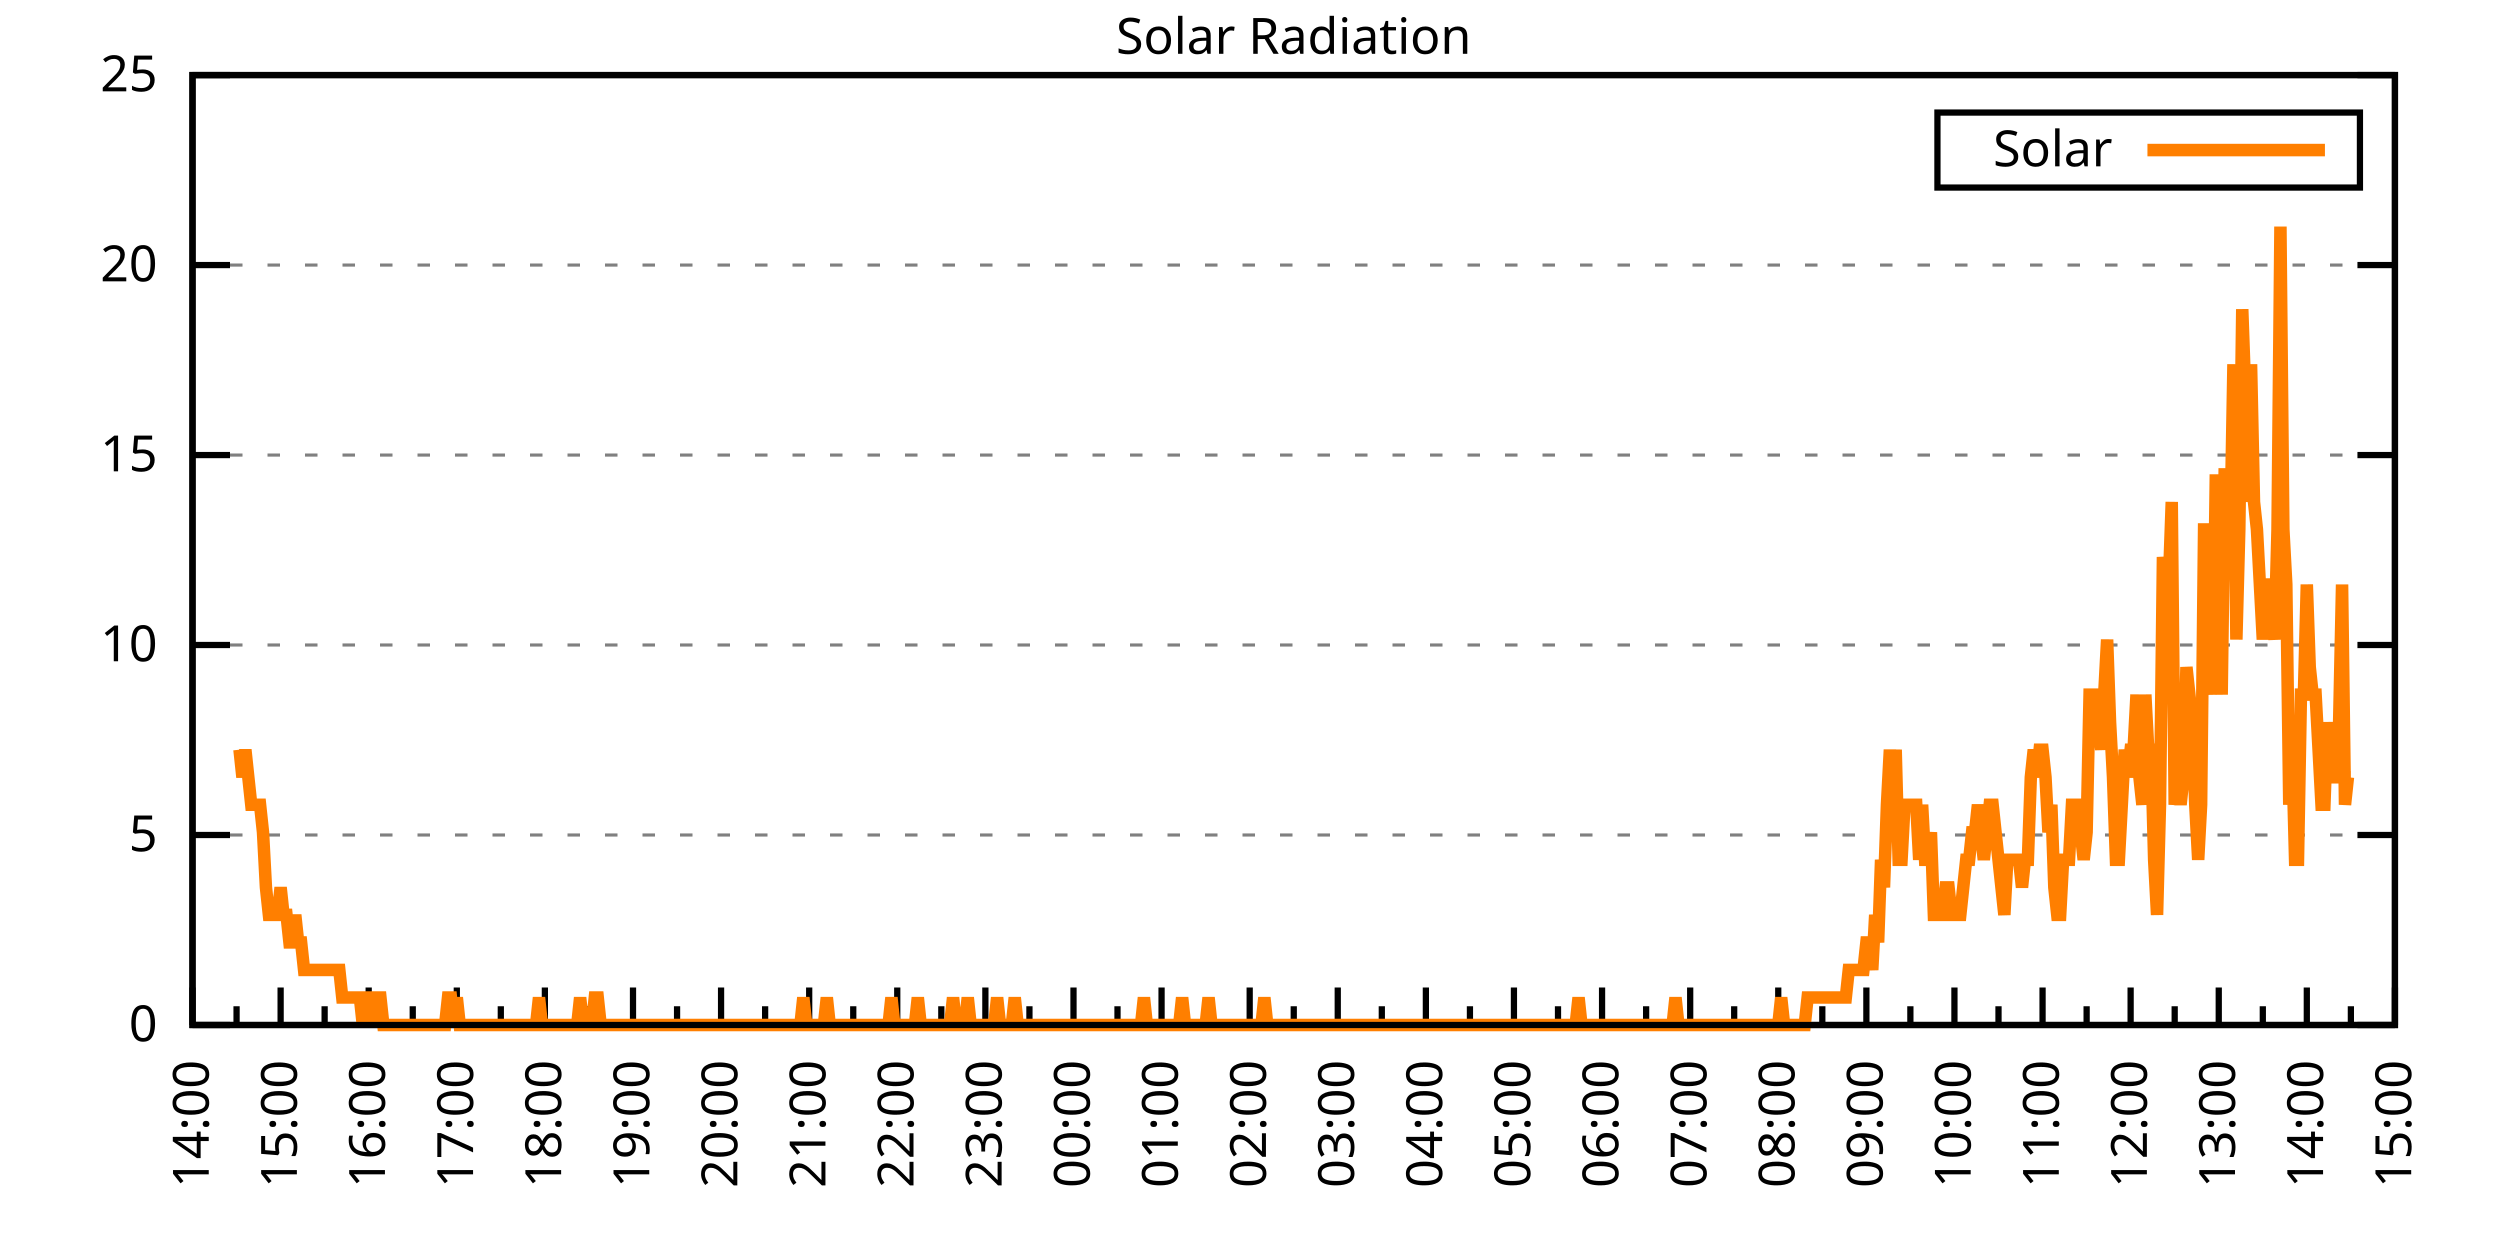
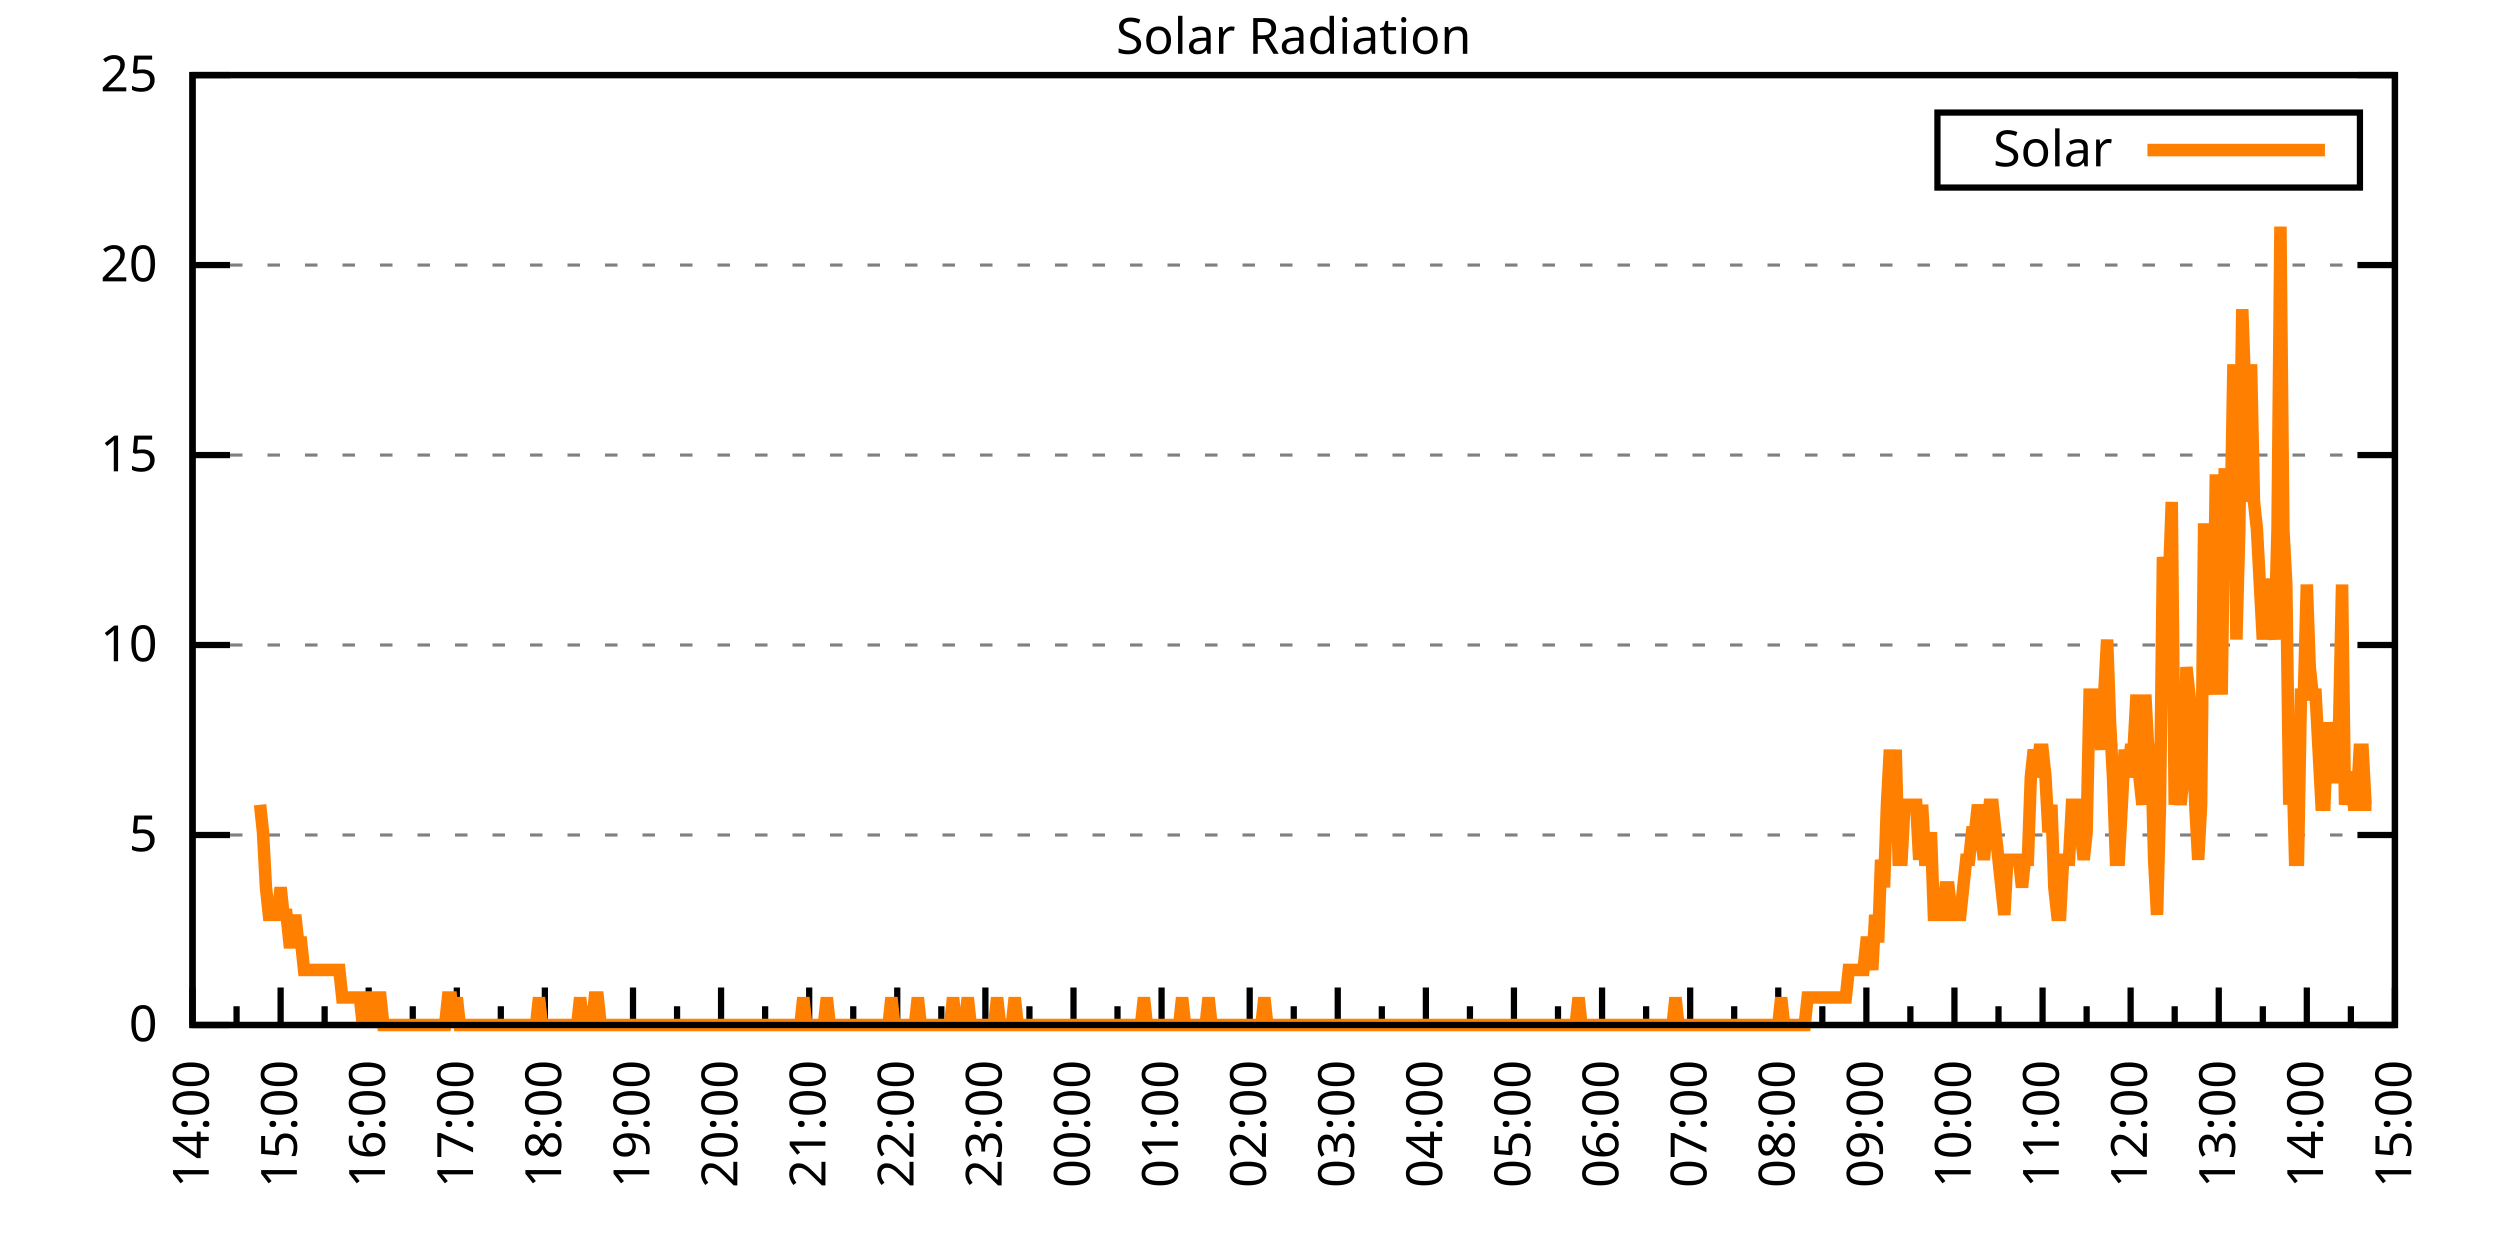
<svg xmlns="http://www.w3.org/2000/svg" xmlns:xlink="http://www.w3.org/1999/xlink" width="400" height="200" viewBox="0 0 400 200">
  <g id="gnuplot_canvas">
    <rect x="0" y="0" width="400" height="200" fill="none" />
    <defs>
      <circle id="gpDot" r="0.5" stroke-width="0.5" stroke="currentColor" />
      <path id="gpPt0" stroke-width="0.333" stroke="currentColor" d="M-1,0 h2 M0,-1 v2" />
      <path id="gpPt1" stroke-width="0.333" stroke="currentColor" d="M-1,-1 L1,1 M1,-1 L-1,1" />
      <path id="gpPt2" stroke-width="0.333" stroke="currentColor" d="M-1,0 L1,0 M0,-1 L0,1 M-1,-1 L1,1 M-1,1 L1,-1" />
      <rect id="gpPt3" stroke-width="0.333" stroke="currentColor" x="-1" y="-1" width="2" height="2" />
      <rect id="gpPt4" stroke-width="0.333" stroke="currentColor" fill="currentColor" x="-1" y="-1" width="2" height="2" />
      <circle id="gpPt5" stroke-width="0.333" stroke="currentColor" cx="0" cy="0" r="1" />
      <use xlink:href="#gpPt5" id="gpPt6" fill="currentColor" stroke="none" />
      <path id="gpPt7" stroke-width="0.333" stroke="currentColor" d="M0,-1.33 L-1.33,0.67 L1.33,0.67 z" />
      <use xlink:href="#gpPt7" id="gpPt8" fill="currentColor" stroke="none" />
      <use xlink:href="#gpPt7" id="gpPt9" stroke="currentColor" transform="rotate(180)" />
      <use xlink:href="#gpPt9" id="gpPt10" fill="currentColor" stroke="none" />
      <use xlink:href="#gpPt3" id="gpPt11" stroke="currentColor" transform="rotate(45)" />
      <use xlink:href="#gpPt11" id="gpPt12" fill="currentColor" stroke="none" />
      <path id="gpPt13" stroke-width="0.333" stroke="currentColor" d="M0,1.330 L1.265,0.411 L0.782,-1.067 L-0.782,-1.076 L-1.265,0.411 z" />
      <use xlink:href="#gpPt13" id="gpPt14" fill="currentColor" stroke="none" />
      <filter id="textbox" filterUnits="objectBoundingBox" x="0" y="0" height="1" width="1">
        <feFlood flood-color="white" flood-opacity="1" result="bgnd" />
        <feComposite in="SourceGraphic" in2="bgnd" operator="atop" />
      </filter>
      <filter id="greybox" filterUnits="objectBoundingBox" x="0" y="0" height="1" width="1">
        <feFlood flood-color="lightgrey" flood-opacity="1" result="grey" />
        <feComposite in="SourceGraphic" in2="grey" operator="atop" />
      </filter>
    </defs>
    <g fill="none" color="white" stroke="currentColor" stroke-width="1.00" stroke-linecap="butt" stroke-linejoin="miter">
</g>
    <g fill="none" color="black" stroke="currentColor" stroke-width="1.00" stroke-linecap="butt" stroke-linejoin="miter">
      <g stroke="none" shape-rendering="crispEdges">
        <polygon fill="rgb(255, 255, 255)" points="30.80,164.00 383.18,164.00 383.18,12.02 30.80,12.02 " />
      </g>
    </g>
    <g fill="none" color="black" stroke="currentColor" stroke-width="1.00" stroke-linecap="butt" stroke-linejoin="miter">
</g>
    <g fill="none" color="black" stroke="black" stroke-width="0.50" stroke-linecap="butt" stroke-linejoin="miter">
</g>
    <g fill="none" color="gray" stroke="currentColor" stroke-width="0.50" stroke-linecap="butt" stroke-linejoin="miter">
      <path stroke="gray" stroke-dasharray="2,4" class="gridline" d="M30.80,164.00 L383.19,164.00  " />
    </g>
    <g fill="none" color="gray" stroke="gray" stroke-width="1.00" stroke-linecap="butt" stroke-linejoin="miter">
</g>
    <g fill="none" color="black" stroke="currentColor" stroke-width="1.00" stroke-linecap="butt" stroke-linejoin="miter">
      <path stroke="black" d="M30.80,164.00 L36.80,164.00 M383.19,164.00 L377.19,164.00  " />
      <g transform="translate(25.20,166.60)" stroke="none" fill="black" font-family="Sans" font-size="8.00" text-anchor="end">
        <text>
          <tspan font-family="Sans"> 0</tspan>
        </text>
      </g>
    </g>
    <g fill="none" color="black" stroke="currentColor" stroke-width="1.00" stroke-linecap="butt" stroke-linejoin="miter">
</g>
    <g fill="none" color="black" stroke="black" stroke-width="0.50" stroke-linecap="butt" stroke-linejoin="miter">
</g>
    <g fill="none" color="gray" stroke="currentColor" stroke-width="0.50" stroke-linecap="butt" stroke-linejoin="miter">
      <path stroke="gray" stroke-dasharray="2,4" class="gridline" d="M30.80,133.60 L383.19,133.60  " />
    </g>
    <g fill="none" color="gray" stroke="gray" stroke-width="1.00" stroke-linecap="butt" stroke-linejoin="miter">
</g>
    <g fill="none" color="black" stroke="currentColor" stroke-width="1.00" stroke-linecap="butt" stroke-linejoin="miter">
      <path stroke="black" d="M30.80,133.60 L36.80,133.60 M383.19,133.60 L377.19,133.60  " />
      <g transform="translate(25.20,136.20)" stroke="none" fill="black" font-family="Sans" font-size="8.00" text-anchor="end">
        <text>
          <tspan font-family="Sans"> 5</tspan>
        </text>
      </g>
    </g>
    <g fill="none" color="black" stroke="currentColor" stroke-width="1.00" stroke-linecap="butt" stroke-linejoin="miter">
</g>
    <g fill="none" color="black" stroke="black" stroke-width="0.50" stroke-linecap="butt" stroke-linejoin="miter">
</g>
    <g fill="none" color="gray" stroke="currentColor" stroke-width="0.50" stroke-linecap="butt" stroke-linejoin="miter">
      <path stroke="gray" stroke-dasharray="2,4" class="gridline" d="M30.80,103.20 L383.19,103.20  " />
    </g>
    <g fill="none" color="gray" stroke="gray" stroke-width="1.00" stroke-linecap="butt" stroke-linejoin="miter">
</g>
    <g fill="none" color="black" stroke="currentColor" stroke-width="1.00" stroke-linecap="butt" stroke-linejoin="miter">
      <path stroke="black" d="M30.80,103.20 L36.80,103.20 M383.19,103.20 L377.19,103.20  " />
      <g transform="translate(25.20,105.80)" stroke="none" fill="black" font-family="Sans" font-size="8.00" text-anchor="end">
        <text>
          <tspan font-family="Sans"> 10</tspan>
        </text>
      </g>
    </g>
    <g fill="none" color="black" stroke="currentColor" stroke-width="1.00" stroke-linecap="butt" stroke-linejoin="miter">
</g>
    <g fill="none" color="black" stroke="black" stroke-width="0.50" stroke-linecap="butt" stroke-linejoin="miter">
</g>
    <g fill="none" color="gray" stroke="currentColor" stroke-width="0.50" stroke-linecap="butt" stroke-linejoin="miter">
      <path stroke="gray" stroke-dasharray="2,4" class="gridline" d="M30.80,72.81 L383.19,72.81  " />
    </g>
    <g fill="none" color="gray" stroke="gray" stroke-width="1.00" stroke-linecap="butt" stroke-linejoin="miter">
</g>
    <g fill="none" color="black" stroke="currentColor" stroke-width="1.00" stroke-linecap="butt" stroke-linejoin="miter">
      <path stroke="black" d="M30.80,72.81 L36.80,72.81 M383.19,72.81 L377.19,72.81  " />
      <g transform="translate(25.20,75.41)" stroke="none" fill="black" font-family="Sans" font-size="8.00" text-anchor="end">
        <text>
          <tspan font-family="Sans"> 15</tspan>
        </text>
      </g>
    </g>
    <g fill="none" color="black" stroke="currentColor" stroke-width="1.00" stroke-linecap="butt" stroke-linejoin="miter">
</g>
    <g fill="none" color="black" stroke="black" stroke-width="0.50" stroke-linecap="butt" stroke-linejoin="miter">
</g>
    <g fill="none" color="gray" stroke="currentColor" stroke-width="0.50" stroke-linecap="butt" stroke-linejoin="miter">
      <path stroke="gray" stroke-dasharray="2,4" class="gridline" d="M30.80,42.41 L383.19,42.41  " />
    </g>
    <g fill="none" color="gray" stroke="gray" stroke-width="1.00" stroke-linecap="butt" stroke-linejoin="miter">
</g>
    <g fill="none" color="black" stroke="currentColor" stroke-width="1.00" stroke-linecap="butt" stroke-linejoin="miter">
      <path stroke="black" d="M30.80,42.41 L36.80,42.41 M383.19,42.41 L377.19,42.41  " />
      <g transform="translate(25.20,45.01)" stroke="none" fill="black" font-family="Sans" font-size="8.00" text-anchor="end">
        <text>
          <tspan font-family="Sans"> 20</tspan>
        </text>
      </g>
    </g>
    <g fill="none" color="black" stroke="currentColor" stroke-width="1.00" stroke-linecap="butt" stroke-linejoin="miter">
</g>
    <g fill="none" color="black" stroke="black" stroke-width="0.50" stroke-linecap="butt" stroke-linejoin="miter">
</g>
    <g fill="none" color="gray" stroke="currentColor" stroke-width="0.50" stroke-linecap="butt" stroke-linejoin="miter">
      <path stroke="gray" stroke-dasharray="2,4" class="gridline" d="M30.80,12.01 L383.19,12.01  " />
    </g>
    <g fill="none" color="gray" stroke="gray" stroke-width="1.00" stroke-linecap="butt" stroke-linejoin="miter">
</g>
    <g fill="none" color="black" stroke="currentColor" stroke-width="1.00" stroke-linecap="butt" stroke-linejoin="miter">
      <path stroke="black" d="M30.80,12.01 L36.80,12.01 M383.19,12.01 L377.19,12.01  " />
      <g transform="translate(25.20,14.61)" stroke="none" fill="black" font-family="Sans" font-size="8.00" text-anchor="end">
        <text>
          <tspan font-family="Sans"> 25</tspan>
        </text>
      </g>
    </g>
    <g fill="none" color="black" stroke="currentColor" stroke-width="1.00" stroke-linecap="butt" stroke-linejoin="miter">
      <path stroke="black" d="M30.80,164.00 L30.80,158.00  " />
      <g transform="translate(33.40,169.60) rotate(270)" stroke="none" fill="black" font-family="Sans" font-size="8.00" text-anchor="end">
        <text>
          <tspan font-family="Sans">14:00</tspan>
        </text>
      </g>
    </g>
    <g fill="none" color="black" stroke="currentColor" stroke-width="1.00" stroke-linecap="butt" stroke-linejoin="miter">
      <path stroke="black" d="M37.85,164.00 L37.85,161.00 M44.90,164.00 L44.90,158.00  " />
      <g transform="translate(47.50,169.60) rotate(270)" stroke="none" fill="black" font-family="Sans" font-size="8.00" text-anchor="end">
        <text>
          <tspan font-family="Sans">15:00</tspan>
        </text>
      </g>
    </g>
    <g fill="none" color="black" stroke="currentColor" stroke-width="1.00" stroke-linecap="butt" stroke-linejoin="miter">
      <path stroke="black" d="M51.94,164.00 L51.94,161.00 M58.99,164.00 L58.99,158.00  " />
      <g transform="translate(61.59,169.60) rotate(270)" stroke="none" fill="black" font-family="Sans" font-size="8.00" text-anchor="end">
        <text>
          <tspan font-family="Sans">16:00</tspan>
        </text>
      </g>
    </g>
    <g fill="none" color="black" stroke="currentColor" stroke-width="1.00" stroke-linecap="butt" stroke-linejoin="miter">
      <path stroke="black" d="M66.04,164.00 L66.04,161.00 M73.09,164.00 L73.09,158.00  " />
      <g transform="translate(75.69,169.60) rotate(270)" stroke="none" fill="black" font-family="Sans" font-size="8.00" text-anchor="end">
        <text>
          <tspan font-family="Sans">17:00</tspan>
        </text>
      </g>
    </g>
    <g fill="none" color="black" stroke="currentColor" stroke-width="1.00" stroke-linecap="butt" stroke-linejoin="miter">
      <path stroke="black" d="M80.13,164.00 L80.13,161.00 M87.18,164.00 L87.18,158.00  " />
      <g transform="translate(89.78,169.60) rotate(270)" stroke="none" fill="black" font-family="Sans" font-size="8.00" text-anchor="end">
        <text>
          <tspan font-family="Sans">18:00</tspan>
        </text>
      </g>
    </g>
    <g fill="none" color="black" stroke="currentColor" stroke-width="1.00" stroke-linecap="butt" stroke-linejoin="miter">
      <path stroke="black" d="M94.23,164.00 L94.23,161.00 M101.28,164.00 L101.28,158.00  " />
      <g transform="translate(103.88,169.60) rotate(270)" stroke="none" fill="black" font-family="Sans" font-size="8.00" text-anchor="end">
        <text>
          <tspan font-family="Sans">19:00</tspan>
        </text>
      </g>
    </g>
    <g fill="none" color="black" stroke="currentColor" stroke-width="1.00" stroke-linecap="butt" stroke-linejoin="miter">
      <path stroke="black" d="M108.33,164.00 L108.33,161.00 M115.37,164.00 L115.37,158.00  " />
      <g transform="translate(117.97,169.60) rotate(270)" stroke="none" fill="black" font-family="Sans" font-size="8.00" text-anchor="end">
        <text>
          <tspan font-family="Sans">20:00</tspan>
        </text>
      </g>
    </g>
    <g fill="none" color="black" stroke="currentColor" stroke-width="1.00" stroke-linecap="butt" stroke-linejoin="miter">
      <path stroke="black" d="M122.42,164.00 L122.42,161.00 M129.47,164.00 L129.47,158.00  " />
      <g transform="translate(132.07,169.60) rotate(270)" stroke="none" fill="black" font-family="Sans" font-size="8.00" text-anchor="end">
        <text>
          <tspan font-family="Sans">21:00</tspan>
        </text>
      </g>
    </g>
    <g fill="none" color="black" stroke="currentColor" stroke-width="1.00" stroke-linecap="butt" stroke-linejoin="miter">
      <path stroke="black" d="M136.52,164.00 L136.52,161.00 M143.56,164.00 L143.56,158.00  " />
      <g transform="translate(146.16,169.60) rotate(270)" stroke="none" fill="black" font-family="Sans" font-size="8.00" text-anchor="end">
        <text>
          <tspan font-family="Sans">22:00</tspan>
        </text>
      </g>
    </g>
    <g fill="none" color="black" stroke="currentColor" stroke-width="1.00" stroke-linecap="butt" stroke-linejoin="miter">
      <path stroke="black" d="M150.61,164.00 L150.61,161.00 M157.66,164.00 L157.66,158.00  " />
      <g transform="translate(160.26,169.60) rotate(270)" stroke="none" fill="black" font-family="Sans" font-size="8.00" text-anchor="end">
        <text>
          <tspan font-family="Sans">23:00</tspan>
        </text>
      </g>
    </g>
    <g fill="none" color="black" stroke="currentColor" stroke-width="1.00" stroke-linecap="butt" stroke-linejoin="miter">
      <path stroke="black" d="M164.71,164.00 L164.71,161.00 M171.76,164.00 L171.76,158.00  " />
      <g transform="translate(174.36,169.60) rotate(270)" stroke="none" fill="black" font-family="Sans" font-size="8.00" text-anchor="end">
        <text>
          <tspan font-family="Sans">00:00</tspan>
        </text>
      </g>
    </g>
    <g fill="none" color="black" stroke="currentColor" stroke-width="1.00" stroke-linecap="butt" stroke-linejoin="miter">
      <path stroke="black" d="M178.80,164.00 L178.80,161.00 M185.85,164.00 L185.85,158.00  " />
      <g transform="translate(188.45,169.60) rotate(270)" stroke="none" fill="black" font-family="Sans" font-size="8.00" text-anchor="end">
        <text>
          <tspan font-family="Sans">01:00</tspan>
        </text>
      </g>
    </g>
    <g fill="none" color="black" stroke="currentColor" stroke-width="1.00" stroke-linecap="butt" stroke-linejoin="miter">
      <path stroke="black" d="M192.90,164.00 L192.90,161.00 M199.95,164.00 L199.95,158.00  " />
      <g transform="translate(202.55,169.60) rotate(270)" stroke="none" fill="black" font-family="Sans" font-size="8.00" text-anchor="end">
        <text>
          <tspan font-family="Sans">02:00</tspan>
        </text>
      </g>
    </g>
    <g fill="none" color="black" stroke="currentColor" stroke-width="1.00" stroke-linecap="butt" stroke-linejoin="miter">
      <path stroke="black" d="M207.00,164.00 L207.00,161.00 M214.04,164.00 L214.04,158.00  " />
      <g transform="translate(216.64,169.60) rotate(270)" stroke="none" fill="black" font-family="Sans" font-size="8.00" text-anchor="end">
        <text>
          <tspan font-family="Sans">03:00</tspan>
        </text>
      </g>
    </g>
    <g fill="none" color="black" stroke="currentColor" stroke-width="1.00" stroke-linecap="butt" stroke-linejoin="miter">
      <path stroke="black" d="M221.09,164.00 L221.09,161.00 M228.14,164.00 L228.14,158.00  " />
      <g transform="translate(230.74,169.60) rotate(270)" stroke="none" fill="black" font-family="Sans" font-size="8.00" text-anchor="end">
        <text>
          <tspan font-family="Sans">04:00</tspan>
        </text>
      </g>
    </g>
    <g fill="none" color="black" stroke="currentColor" stroke-width="1.00" stroke-linecap="butt" stroke-linejoin="miter">
      <path stroke="black" d="M235.19,164.00 L235.19,161.00 M242.23,164.00 L242.23,158.00  " />
      <g transform="translate(244.83,169.60) rotate(270)" stroke="none" fill="black" font-family="Sans" font-size="8.00" text-anchor="end">
        <text>
          <tspan font-family="Sans">05:00</tspan>
        </text>
      </g>
    </g>
    <g fill="none" color="black" stroke="currentColor" stroke-width="1.00" stroke-linecap="butt" stroke-linejoin="miter">
      <path stroke="black" d="M249.28,164.00 L249.28,161.00 M256.33,164.00 L256.33,158.00  " />
      <g transform="translate(258.93,169.60) rotate(270)" stroke="none" fill="black" font-family="Sans" font-size="8.00" text-anchor="end">
        <text>
          <tspan font-family="Sans">06:00</tspan>
        </text>
      </g>
    </g>
    <g fill="none" color="black" stroke="currentColor" stroke-width="1.00" stroke-linecap="butt" stroke-linejoin="miter">
      <path stroke="black" d="M263.38,164.00 L263.38,161.00 M270.43,164.00 L270.43,158.00  " />
      <g transform="translate(273.03,169.60) rotate(270)" stroke="none" fill="black" font-family="Sans" font-size="8.00" text-anchor="end">
        <text>
          <tspan font-family="Sans">07:00</tspan>
        </text>
      </g>
    </g>
    <g fill="none" color="black" stroke="currentColor" stroke-width="1.00" stroke-linecap="butt" stroke-linejoin="miter">
      <path stroke="black" d="M277.47,164.00 L277.47,161.00 M284.52,164.00 L284.52,158.00  " />
      <g transform="translate(287.12,169.60) rotate(270)" stroke="none" fill="black" font-family="Sans" font-size="8.00" text-anchor="end">
        <text>
          <tspan font-family="Sans">08:00</tspan>
        </text>
      </g>
    </g>
    <g fill="none" color="black" stroke="currentColor" stroke-width="1.00" stroke-linecap="butt" stroke-linejoin="miter">
      <path stroke="black" d="M291.57,164.00 L291.57,161.00 M298.62,164.00 L298.62,158.00  " />
      <g transform="translate(301.22,169.60) rotate(270)" stroke="none" fill="black" font-family="Sans" font-size="8.00" text-anchor="end">
        <text>
          <tspan font-family="Sans">09:00</tspan>
        </text>
      </g>
    </g>
    <g fill="none" color="black" stroke="currentColor" stroke-width="1.00" stroke-linecap="butt" stroke-linejoin="miter">
      <path stroke="black" d="M305.66,164.00 L305.66,161.00 M312.71,164.00 L312.71,158.00  " />
      <g transform="translate(315.31,169.60) rotate(270)" stroke="none" fill="black" font-family="Sans" font-size="8.00" text-anchor="end">
        <text>
          <tspan font-family="Sans">10:00</tspan>
        </text>
      </g>
    </g>
    <g fill="none" color="black" stroke="currentColor" stroke-width="1.00" stroke-linecap="butt" stroke-linejoin="miter">
      <path stroke="black" d="M319.76,164.00 L319.76,161.00 M326.81,164.00 L326.81,158.00  " />
      <g transform="translate(329.41,169.60) rotate(270)" stroke="none" fill="black" font-family="Sans" font-size="8.00" text-anchor="end">
        <text>
          <tspan font-family="Sans">11:00</tspan>
        </text>
      </g>
    </g>
    <g fill="none" color="black" stroke="currentColor" stroke-width="1.00" stroke-linecap="butt" stroke-linejoin="miter">
      <path stroke="black" d="M333.86,164.00 L333.86,161.00 M340.90,164.00 L340.90,158.00  " />
      <g transform="translate(343.50,169.60) rotate(270)" stroke="none" fill="black" font-family="Sans" font-size="8.00" text-anchor="end">
        <text>
          <tspan font-family="Sans">12:00</tspan>
        </text>
      </g>
    </g>
    <g fill="none" color="black" stroke="currentColor" stroke-width="1.00" stroke-linecap="butt" stroke-linejoin="miter">
      <path stroke="black" d="M347.95,164.00 L347.95,161.00 M355.00,164.00 L355.00,158.00  " />
      <g transform="translate(357.60,169.60) rotate(270)" stroke="none" fill="black" font-family="Sans" font-size="8.00" text-anchor="end">
        <text>
          <tspan font-family="Sans">13:00</tspan>
        </text>
      </g>
    </g>
    <g fill="none" color="black" stroke="currentColor" stroke-width="1.00" stroke-linecap="butt" stroke-linejoin="miter">
      <path stroke="black" d="M362.05,164.00 L362.05,161.00 M369.09,164.00 L369.09,158.00  " />
      <g transform="translate(371.69,169.60) rotate(270)" stroke="none" fill="black" font-family="Sans" font-size="8.00" text-anchor="end">
        <text>
          <tspan font-family="Sans">14:00</tspan>
        </text>
      </g>
    </g>
    <g fill="none" color="black" stroke="currentColor" stroke-width="1.00" stroke-linecap="butt" stroke-linejoin="miter">
      <path stroke="black" d="M376.14,164.00 L376.14,161.00 M383.19,164.00 L383.19,158.00  " />
      <g transform="translate(385.79,169.60) rotate(270)" stroke="none" fill="black" font-family="Sans" font-size="8.00" text-anchor="end">
        <text>
          <tspan font-family="Sans">15:00</tspan>
        </text>
      </g>
    </g>
    <g fill="none" color="black" stroke="currentColor" stroke-width="1.00" stroke-linecap="butt" stroke-linejoin="miter">
</g>
    <g fill="none" color="black" stroke="currentColor" stroke-width="1.00" stroke-linecap="butt" stroke-linejoin="miter">
      <path stroke="black" d="M30.80,12.01 L30.80,164.00 L383.19,164.00 L383.19,12.01 L30.80,12.01 Z  " />
    </g>
    <g fill="none" color="black" stroke="currentColor" stroke-width="1.00" stroke-linecap="butt" stroke-linejoin="miter">
      <g transform="translate(6.80,88.01) rotate(270)" stroke="none" fill="black" font-family="Sans" font-size="8.00" text-anchor="middle">
        <text />
      </g>
    </g>
    <g fill="none" color="black" stroke="currentColor" stroke-width="1.00" stroke-linecap="butt" stroke-linejoin="miter">
</g>
    <g fill="none" color="black" stroke="currentColor" stroke-width="1.00" stroke-linecap="butt" stroke-linejoin="miter">
      <path stroke="black" d="M309.99,30.01 L309.99,18.01 L377.59,18.01 L377.59,30.01 L309.99,30.01 Z  " />
    </g>
    <g id="Solar_Radiation_plot_1">
      <g fill="none" color="white" stroke="black" stroke-width="2.00" stroke-linecap="butt" stroke-linejoin="miter">
</g>
      <g fill="none" color="black" stroke="currentColor" stroke-width="2.00" stroke-linecap="butt" stroke-linejoin="miter">
        <g transform="translate(337.99,26.61)" stroke="none" fill="black" font-family="Sans" font-size="8.00" text-anchor="end">
          <text>
            <tspan font-family="Sans">Solar</tspan>
          </text>
        </g>
      </g>
      <g fill="none" color="black" stroke="currentColor" stroke-width="2.00" stroke-linecap="butt" stroke-linejoin="miter">
-         <path stroke="rgb(255, 127,   0)" d="M343.59,24.01 L371.99,24.01 M38.32,119.95 L38.79,124.36 L39.26,119.95 L39.73,124.36 L40.20,128.76 L40.67,128.76   L41.14,128.76 L41.61,128.76 L42.08,133.17 L42.55,141.98 L43.02,146.38 L43.49,146.38 L43.96,146.38 L44.43,146.38   L44.90,141.98 L45.37,146.38 L45.84,146.38 L46.31,150.79 L46.78,150.79 L47.24,146.38 L47.71,150.79 L48.18,150.79   L48.65,155.19 L49.12,155.19 L49.59,155.19 L50.06,155.19 L50.53,155.19 L51.00,155.19 L51.47,155.19 L51.94,155.19   L52.41,155.19 L52.88,155.19 L53.35,155.19 L53.82,155.19 L54.29,155.19 L54.76,159.60 L55.23,159.60 L55.70,159.60   L56.17,159.60 L56.64,159.60 L57.11,159.60 L57.58,159.60 L58.05,164.00 L58.52,159.60 L58.99,159.60 L59.46,159.60   L59.93,164.00 L60.40,159.60 L60.87,159.60 L61.34,164.00 L61.81,164.00 L62.28,164.00 L62.75,164.00 L63.22,164.00   L63.69,164.00 L64.16,164.00 L64.63,164.00 L65.10,164.00 L65.57,164.00 L66.04,164.00 L66.51,164.00 L66.98,164.00   L67.45,164.00 L67.92,164.00 L68.39,164.00 L68.86,164.00 L69.33,164.00 L69.80,164.00 L70.27,164.00 L70.74,164.00   L71.21,164.00 L71.68,159.60 L72.15,159.60 L72.62,164.00 L73.09,159.60 L73.56,164.00 L74.03,164.00 L74.50,164.00   L74.97,164.00 L75.44,164.00 L75.91,164.00 L76.38,164.00 L76.85,164.00 L77.32,164.00 L77.79,164.00 L78.26,164.00   L78.73,164.00 L79.19,164.00 L79.66,164.00 L80.13,164.00 L80.60,164.00 L81.07,164.00 L81.54,164.00 L82.01,164.00   L82.48,164.00 L82.95,164.00 L83.42,164.00 L83.89,164.00 L84.36,164.00 L84.83,164.00 L85.30,164.00 L85.77,164.00   L86.24,159.60 L86.71,164.00 L87.18,164.00 L87.65,164.00 L88.12,164.00 L88.59,164.00 L89.06,164.00 L89.53,164.00   L90.00,164.00 L90.47,164.00 L90.94,164.00 L91.41,164.00 L91.88,164.00 L92.35,164.00 L92.82,159.60 L93.29,164.00   L93.76,164.00 L94.23,164.00 L94.70,164.00 L95.17,159.60 L95.64,159.60 L96.11,164.00 L96.58,164.00 L97.05,164.00   L97.52,164.00 L97.99,164.00 L98.46,164.00 L98.93,164.00 L99.40,164.00 L99.87,164.00 L100.34,164.00 L100.81,164.00   L101.28,164.00 L101.75,164.00 L102.22,164.00 L102.69,164.00 L103.16,164.00 L103.63,164.00 L104.10,164.00 L104.57,164.00   L105.04,164.00 L105.51,164.00 L105.98,164.00 L106.45,164.00 L106.92,164.00 L107.39,164.00 L107.86,164.00 L108.33,164.00   L108.80,164.00 L109.27,164.00 L109.74,164.00 L110.21,164.00 L110.68,164.00 L111.14,164.00 L111.61,164.00 L112.08,164.00   L112.55,164.00 L113.02,164.00 L113.49,164.00 L113.96,164.00 L114.43,164.00 L114.90,164.00 L115.37,164.00 L115.84,164.00   L116.31,164.00 L116.78,164.00 L117.25,164.00 L117.72,164.00 L118.19,164.00 L118.66,164.00 L119.13,164.00 L119.60,164.00   L120.07,164.00 L120.54,164.00 L121.01,164.00 L121.48,164.00 L121.95,164.00 L122.42,164.00 L122.89,164.00 L123.36,164.00   L123.83,164.00 L124.30,164.00 L124.77,164.00 L125.24,164.00 L125.71,164.00 L126.18,164.00 L126.65,164.00 L127.12,164.00   L127.59,164.00 L128.06,164.00 L128.53,159.60 L129.00,164.00 L129.47,164.00 L129.94,164.00 L130.41,164.00 L130.88,164.00   L131.35,164.00 L131.82,164.00 L132.29,159.60 L132.76,164.00 L133.23,164.00 L133.70,164.00 L134.17,164.00 L134.64,164.00   L135.11,164.00 L135.58,164.00 L136.05,164.00 L136.52,164.00 L136.99,164.00 L137.46,164.00 L137.93,164.00 L138.40,164.00   L138.87,164.00 L139.34,164.00 L139.81,164.00 L140.28,164.00 L140.75,164.00 L141.22,164.00 L141.69,164.00 L142.16,164.00   L142.63,159.60 L143.09,164.00 L143.56,164.00 L144.03,164.00 L144.50,164.00 L144.97,164.00 L145.44,164.00 L145.91,164.00   L146.38,164.00 L146.85,159.60 L147.32,164.00 L147.79,164.00 L148.26,164.00 L148.73,164.00 L149.20,164.00 L149.67,164.00   L150.14,164.00 L150.61,164.00 L151.08,164.00 L151.55,164.00 L152.02,164.00 L152.49,159.60 L152.96,164.00 L153.43,164.00   L153.90,164.00 L154.37,164.00 L154.84,159.60 L155.31,164.00 L155.78,164.00 L156.25,164.00 L156.72,164.00 L157.19,164.00   L157.66,164.00 L158.13,164.00 L158.60,164.00 L159.07,164.00 L159.54,159.60 L160.01,164.00 L160.48,164.00 L160.95,164.00   L161.42,164.00 L161.89,164.00 L162.36,159.60 L162.83,164.00 L163.30,164.00 L163.77,164.00 L164.24,164.00 L164.71,164.00   L165.18,164.00 L165.65,164.00 L166.12,164.00 L166.59,164.00 L167.06,164.00 L167.53,164.00 L168.00,164.00 L168.47,164.00   L168.94,164.00 L169.41,164.00 L169.88,164.00 L170.35,164.00 L170.82,164.00 L171.29,164.00 L171.76,164.00 L172.23,164.00   L172.70,164.00 L173.17,164.00 L173.64,164.00 L174.11,164.00 L174.58,164.00 L175.04,164.00 L175.51,164.00 L175.98,164.00   L176.45,164.00 L176.92,164.00 L177.39,164.00 L177.86,164.00 L178.33,164.00 L178.80,164.00 L179.27,164.00 L179.74,164.00   L180.21,164.00 L180.68,164.00 L181.15,164.00 L181.62,164.00 L182.09,164.00 L182.56,164.00 L183.03,159.60 L183.50,164.00   L183.97,164.00 L184.44,164.00 L184.91,164.00 L185.38,164.00 L185.85,164.00 L186.32,164.00 L186.79,164.00 L187.26,164.00   L187.73,164.00 L188.20,164.00 L188.67,164.00 L189.14,159.60 L189.61,164.00 L190.08,164.00 L190.55,164.00 L191.02,164.00   L191.49,164.00 L191.96,164.00 L192.43,164.00 L192.90,164.00 L193.37,159.60 L193.84,164.00 L194.31,164.00 L194.78,164.00   L195.25,164.00 L195.72,164.00 L196.19,164.00 L196.66,164.00 L197.13,164.00 L197.60,164.00 L198.07,164.00 L198.54,164.00   L199.01,164.00 L199.48,164.00 L199.95,164.00 L200.42,164.00 L200.89,164.00 L201.36,164.00 L201.83,164.00 L202.30,159.60   L202.77,164.00 L203.24,164.00 L203.71,164.00 L204.18,164.00 L204.65,164.00 L205.12,164.00 L205.59,164.00 L206.06,164.00   L206.53,164.00 L207.00,164.00 L207.46,164.00 L207.93,164.00 L208.40,164.00 L208.87,164.00 L209.34,164.00 L209.81,164.00   L210.28,164.00 L210.75,164.00 L211.22,164.00 L211.69,164.00 L212.16,164.00 L212.63,164.00 L213.10,164.00 L213.57,164.00   L214.04,164.00 L214.51,164.00 L214.98,164.00 L215.45,164.00 L215.92,164.00 L216.39,164.00 L216.86,164.00 L217.33,164.00   L217.80,164.00 L218.27,164.00 L218.74,164.00 L219.21,164.00 L219.68,164.00 L220.15,164.00 L220.62,164.00 L221.09,164.00   L221.56,164.00 L222.03,164.00 L222.50,164.00 L222.97,164.00 L223.44,164.00 L223.91,164.00 L224.38,164.00 L224.85,164.00   L225.32,164.00 L225.79,164.00 L226.26,164.00 L226.73,164.00 L227.20,164.00 L227.67,164.00 L228.14,164.00 L228.61,164.00   L229.08,164.00 L229.55,164.00 L230.02,164.00 L230.49,164.00 L230.96,164.00 L231.43,164.00 L231.90,164.00 L232.37,164.00   L232.84,164.00 L233.31,164.00 L233.78,164.00 L234.25,164.00 L234.72,164.00 L235.19,164.00 L235.66,164.00 L236.13,164.00   L236.60,164.00 L237.07,164.00 L237.54,164.00 L238.01,164.00 L238.48,164.00 L238.95,164.00 L239.41,164.00 L239.88,164.00   L240.35,164.00 L240.82,164.00 L241.29,164.00 L241.76,164.00 L242.23,164.00 L242.70,164.00 L243.17,164.00 L243.64,164.00   L244.11,164.00 L244.58,164.00 L245.05,164.00 L245.52,164.00 L245.99,164.00 L246.46,164.00 L246.93,164.00 L247.40,164.00   L247.87,164.00 L248.34,164.00 L248.81,164.00 L249.28,164.00 L249.75,164.00 L250.22,164.00 L250.69,164.00 L251.16,164.00   L251.63,164.00 L252.10,164.00 L252.57,159.60 L253.04,164.00 L253.51,164.00 L253.98,164.00 L254.45,164.00 L254.92,164.00   L255.39,164.00 L255.86,164.00 L256.33,164.00 L256.80,164.00 L257.27,164.00 L257.74,164.00 L258.21,164.00 L258.68,164.00   L259.15,164.00 L259.62,164.00 L260.09,164.00 L260.56,164.00 L261.03,164.00 L261.50,164.00 L261.97,164.00 L262.44,164.00   L262.91,164.00 L263.38,164.00 L263.85,164.00 L264.32,164.00 L264.79,164.00 L265.26,164.00 L265.73,164.00 L266.20,164.00   L266.67,164.00 L267.14,164.00 L267.61,164.00 L268.08,159.60 L268.55,164.00 L269.02,164.00 L269.49,164.00 L269.96,164.00   L270.43,164.00 L270.90,164.00 L271.36,164.00 L271.83,164.00 L272.30,164.00 L272.77,164.00 L273.24,164.00 L273.71,164.00   L274.18,164.00 L274.65,164.00 L275.12,164.00 L275.59,164.00 L276.06,164.00 L276.53,164.00 L277.00,164.00 L277.47,164.00   L277.94,164.00 L278.41,164.00 L278.88,164.00 L279.35,164.00 L279.82,164.00 L280.29,164.00 L280.76,164.00 L281.23,164.00   L281.70,164.00 L282.17,164.00 L282.64,164.00 L283.11,164.00 L283.58,164.00 L284.05,164.00 L284.52,164.00 L284.99,159.60   L285.46,164.00 L285.93,164.00 L286.40,164.00 L286.87,164.00 L287.34,164.00 L287.81,164.00 L288.28,164.00 L288.75,164.00   L289.22,159.60 L289.69,159.60 L290.16,159.60 L290.63,159.60 L291.10,159.60 L291.57,159.60 L292.04,159.60 L292.51,159.60   L292.98,159.60 L293.45,159.60 L293.92,159.60 L294.39,159.60 L294.86,159.60 L295.33,159.60 L295.80,155.19 L296.27,155.19   L296.74,155.19 L297.21,155.19 L297.68,155.19 L298.15,155.19 L298.62,150.79 L299.09,150.79 L299.56,155.19 L300.03,146.38   L300.50,150.79 L300.97,137.57 L301.44,141.98 L301.91,128.76 L302.38,119.95 L302.85,128.76 L303.31,119.95 L303.78,137.57   L304.25,137.57 L304.72,128.76 L305.19,128.76 L305.66,128.76 L306.13,128.76 L306.60,128.76 L307.07,137.57 L307.54,128.76   L308.01,137.57 L308.48,137.57 L308.95,133.17 L309.42,146.38 L309.89,146.38 L310.36,146.38 L310.83,146.38 L311.30,141.98   L311.77,141.98 L312.24,146.38 L312.71,146.38 L313.18,146.38 L313.65,146.38 L314.12,141.98 L314.59,137.57 L315.06,137.57   L315.53,133.17 L316.00,133.17 L316.47,128.76 L316.94,133.17 L317.41,137.57 L317.88,133.17 L318.35,128.76 L318.82,128.76   L319.29,133.17 L319.76,137.57 L320.23,141.98 L320.70,146.38 L321.17,137.57 L321.64,137.57 L322.11,137.57 L322.58,137.57   L323.05,137.57 L323.52,141.98 L323.99,137.57 L324.46,137.57 L324.93,124.36 L325.40,119.95 L325.87,124.36 L326.34,119.95   L326.81,119.95 L327.28,124.36 L327.75,133.17 L328.22,128.76 L328.69,141.98 L329.16,146.38 L329.63,146.38 L330.10,137.57   L330.57,137.57 L331.04,137.57 L331.51,128.76 L331.98,128.76 L332.45,128.76 L332.92,133.17 L333.39,137.57 L333.86,133.17   L334.33,111.14 L334.80,111.14 L335.26,111.14 L335.73,115.55 L336.20,119.95 L336.67,111.14 L337.14,102.33 L337.61,115.55   L338.08,124.36 L338.55,137.57 L339.02,137.57 L339.49,128.76 L339.96,119.95 L340.43,124.36 L340.90,119.95 L341.37,119.95   L341.84,111.14 L342.31,124.36 L342.78,128.76 L343.25,111.14 L343.72,119.95 L344.19,119.95 L344.66,137.57 L345.13,146.38   L345.60,128.76 L346.07,89.12 L346.54,93.52 L347.01,93.52 L347.48,80.31 L347.95,128.76 L348.42,124.36 L348.89,128.76   L349.36,124.36 L349.83,106.74 L350.30,111.14 L350.77,115.55 L351.24,128.76 L351.71,137.57 L352.18,128.76 L352.65,84.71   L353.12,84.71 L353.59,102.33 L354.06,111.14 L354.53,75.90 L355.00,97.93 L355.47,111.14 L355.94,75.90 L356.41,75.90   L356.88,84.71 L357.35,58.28 L357.82,102.33 L358.29,84.71 L358.76,49.47 L359.23,62.69 L359.70,80.31 L360.17,58.28   L360.64,80.31 L361.11,84.71 L361.58,93.52 L362.05,102.33 L362.52,93.52 L362.99,93.52 L363.46,97.93 L363.93,102.33   L364.40,84.71 L364.87,36.26 L365.34,84.71 L365.81,93.52 L366.28,128.76 L366.75,119.95 L367.21,137.57 L367.68,137.57   L368.15,111.14 L368.62,111.14 L369.09,93.52 L369.56,106.74 L370.03,111.14 L370.50,111.14 L370.97,119.95 L371.44,128.76   L371.91,128.76 L372.38,115.55 L372.85,124.36 L373.32,124.36 L373.79,119.95 L374.26,115.55 L374.73,93.52 L375.20,128.76   L375.67,124.36 L376.14,124.36  " />
+         <path stroke="rgb(255, 127,   0)" d="M343.59,24.01 L371.99,24.01 M41.61,128.76 L42.08,133.17 L42.55,141.98 L43.02,146.38 L43.49,146.38 L43.96,146.38   L44.43,146.38 L44.90,141.98 L45.37,146.38 L45.84,146.38 L46.31,150.79 L46.78,150.79 L47.24,146.38 L47.71,150.79   L48.18,150.79 L48.65,155.19 L49.12,155.19 L49.59,155.19 L50.06,155.19 L50.53,155.19 L51.00,155.19 L51.47,155.19   L51.94,155.19 L52.41,155.19 L52.88,155.19 L53.35,155.19 L53.82,155.19 L54.29,155.19 L54.76,159.60 L55.23,159.60   L55.70,159.60 L56.17,159.60 L56.64,159.60 L57.11,159.60 L57.58,159.60 L58.05,164.00 L58.52,159.60 L58.99,159.60   L59.46,159.60 L59.93,164.00 L60.40,159.60 L60.87,159.60 L61.34,164.00 L61.81,164.00 L62.28,164.00 L62.75,164.00   L63.22,164.00 L63.69,164.00 L64.16,164.00 L64.63,164.00 L65.10,164.00 L65.57,164.00 L66.04,164.00 L66.51,164.00   L66.98,164.00 L67.45,164.00 L67.92,164.00 L68.39,164.00 L68.86,164.00 L69.33,164.00 L69.80,164.00 L70.27,164.00   L70.74,164.00 L71.21,164.00 L71.68,159.60 L72.15,159.60 L72.62,164.00 L73.09,159.60 L73.56,164.00 L74.03,164.00   L74.50,164.00 L74.97,164.00 L75.44,164.00 L75.91,164.00 L76.38,164.00 L76.85,164.00 L77.32,164.00 L77.79,164.00   L78.26,164.00 L78.73,164.00 L79.19,164.00 L79.66,164.00 L80.13,164.00 L80.60,164.00 L81.07,164.00 L81.54,164.00   L82.01,164.00 L82.48,164.00 L82.95,164.00 L83.42,164.00 L83.89,164.00 L84.36,164.00 L84.83,164.00 L85.30,164.00   L85.77,164.00 L86.24,159.60 L86.71,164.00 L87.18,164.00 L87.65,164.00 L88.12,164.00 L88.59,164.00 L89.06,164.00   L89.53,164.00 L90.00,164.00 L90.47,164.00 L90.94,164.00 L91.41,164.00 L91.88,164.00 L92.35,164.00 L92.82,159.60   L93.29,164.00 L93.76,164.00 L94.23,164.00 L94.70,164.00 L95.17,159.60 L95.64,159.60 L96.11,164.00 L96.58,164.00   L97.05,164.00 L97.52,164.00 L97.99,164.00 L98.46,164.00 L98.93,164.00 L99.40,164.00 L99.87,164.00 L100.34,164.00   L100.81,164.00 L101.28,164.00 L101.75,164.00 L102.22,164.00 L102.69,164.00 L103.16,164.00 L103.63,164.00 L104.10,164.00   L104.57,164.00 L105.04,164.00 L105.51,164.00 L105.98,164.00 L106.45,164.00 L106.92,164.00 L107.39,164.00 L107.86,164.00   L108.33,164.00 L108.80,164.00 L109.27,164.00 L109.74,164.00 L110.21,164.00 L110.68,164.00 L111.14,164.00 L111.61,164.00   L112.08,164.00 L112.55,164.00 L113.02,164.00 L113.49,164.00 L113.96,164.00 L114.43,164.00 L114.90,164.00 L115.37,164.00   L115.84,164.00 L116.31,164.00 L116.78,164.00 L117.25,164.00 L117.72,164.00 L118.19,164.00 L118.66,164.00 L119.13,164.00   L119.60,164.00 L120.07,164.00 L120.54,164.00 L121.01,164.00 L121.48,164.00 L121.95,164.00 L122.42,164.00 L122.89,164.00   L123.36,164.00 L123.83,164.00 L124.30,164.00 L124.77,164.00 L125.24,164.00 L125.71,164.00 L126.18,164.00 L126.65,164.00   L127.12,164.00 L127.59,164.00 L128.06,164.00 L128.53,159.60 L129.00,164.00 L129.47,164.00 L129.94,164.00 L130.41,164.00   L130.88,164.00 L131.35,164.00 L131.82,164.00 L132.29,159.60 L132.76,164.00 L133.23,164.00 L133.70,164.00 L134.17,164.00   L134.64,164.00 L135.11,164.00 L135.58,164.00 L136.05,164.00 L136.52,164.00 L136.99,164.00 L137.46,164.00 L137.93,164.00   L138.40,164.00 L138.87,164.00 L139.34,164.00 L139.81,164.00 L140.28,164.00 L140.75,164.00 L141.22,164.00 L141.69,164.00   L142.16,164.00 L142.63,159.60 L143.09,164.00 L143.56,164.00 L144.03,164.00 L144.50,164.00 L144.97,164.00 L145.44,164.00   L145.91,164.00 L146.38,164.00 L146.85,159.60 L147.32,164.00 L147.79,164.00 L148.26,164.00 L148.73,164.00 L149.20,164.00   L149.67,164.00 L150.14,164.00 L150.61,164.00 L151.08,164.00 L151.55,164.00 L152.02,164.00 L152.49,159.60 L152.96,164.00   L153.43,164.00 L153.90,164.00 L154.37,164.00 L154.84,159.60 L155.31,164.00 L155.78,164.00 L156.25,164.00 L156.72,164.00   L157.19,164.00 L157.66,164.00 L158.13,164.00 L158.60,164.00 L159.07,164.00 L159.54,159.60 L160.01,164.00 L160.48,164.00   L160.95,164.00 L161.42,164.00 L161.89,164.00 L162.36,159.60 L162.83,164.00 L163.30,164.00 L163.77,164.00 L164.24,164.00   L164.71,164.00 L165.18,164.00 L165.65,164.00 L166.12,164.00 L166.59,164.00 L167.06,164.00 L167.53,164.00 L168.00,164.00   L168.47,164.00 L168.94,164.00 L169.41,164.00 L169.88,164.00 L170.35,164.00 L170.82,164.00 L171.29,164.00 L171.76,164.00   L172.23,164.00 L172.70,164.00 L173.17,164.00 L173.64,164.00 L174.11,164.00 L174.58,164.00 L175.04,164.00 L175.51,164.00   L175.98,164.00 L176.45,164.00 L176.92,164.00 L177.39,164.00 L177.86,164.00 L178.33,164.00 L178.80,164.00 L179.27,164.00   L179.74,164.00 L180.21,164.00 L180.68,164.00 L181.15,164.00 L181.62,164.00 L182.09,164.00 L182.56,164.00 L183.03,159.60   L183.50,164.00 L183.97,164.00 L184.44,164.00 L184.91,164.00 L185.38,164.00 L185.85,164.00 L186.32,164.00 L186.79,164.00   L187.26,164.00 L187.73,164.00 L188.20,164.00 L188.67,164.00 L189.14,159.60 L189.61,164.00 L190.08,164.00 L190.55,164.00   L191.02,164.00 L191.49,164.00 L191.96,164.00 L192.43,164.00 L192.90,164.00 L193.37,159.60 L193.84,164.00 L194.31,164.00   L194.78,164.00 L195.25,164.00 L195.72,164.00 L196.19,164.00 L196.66,164.00 L197.13,164.00 L197.60,164.00 L198.07,164.00   L198.54,164.00 L199.01,164.00 L199.48,164.00 L199.95,164.00 L200.42,164.00 L200.89,164.00 L201.36,164.00 L201.83,164.00   L202.30,159.60 L202.77,164.00 L203.24,164.00 L203.71,164.00 L204.18,164.00 L204.65,164.00 L205.12,164.00 L205.59,164.00   L206.06,164.00 L206.53,164.00 L207.00,164.00 L207.46,164.00 L207.93,164.00 L208.40,164.00 L208.87,164.00 L209.34,164.00   L209.81,164.00 L210.28,164.00 L210.75,164.00 L211.22,164.00 L211.69,164.00 L212.16,164.00 L212.63,164.00 L213.10,164.00   L213.57,164.00 L214.04,164.00 L214.51,164.00 L214.98,164.00 L215.45,164.00 L215.92,164.00 L216.39,164.00 L216.86,164.00   L217.33,164.00 L217.80,164.00 L218.27,164.00 L218.74,164.00 L219.21,164.00 L219.68,164.00 L220.15,164.00 L220.62,164.00   L221.09,164.00 L221.56,164.00 L222.03,164.00 L222.50,164.00 L222.97,164.00 L223.44,164.00 L223.91,164.00 L224.38,164.00   L224.85,164.00 L225.32,164.00 L225.79,164.00 L226.26,164.00 L226.73,164.00 L227.20,164.00 L227.67,164.00 L228.14,164.00   L228.61,164.00 L229.08,164.00 L229.55,164.00 L230.02,164.00 L230.49,164.00 L230.96,164.00 L231.43,164.00 L231.90,164.00   L232.37,164.00 L232.84,164.00 L233.31,164.00 L233.78,164.00 L234.25,164.00 L234.72,164.00 L235.19,164.00 L235.66,164.00   L236.13,164.00 L236.60,164.00 L237.07,164.00 L237.54,164.00 L238.01,164.00 L238.48,164.00 L238.95,164.00 L239.41,164.00   L239.88,164.00 L240.35,164.00 L240.82,164.00 L241.29,164.00 L241.76,164.00 L242.23,164.00 L242.70,164.00 L243.17,164.00   L243.64,164.00 L244.11,164.00 L244.58,164.00 L245.05,164.00 L245.52,164.00 L245.99,164.00 L246.46,164.00 L246.93,164.00   L247.40,164.00 L247.87,164.00 L248.34,164.00 L248.81,164.00 L249.28,164.00 L249.75,164.00 L250.22,164.00 L250.69,164.00   L251.16,164.00 L251.63,164.00 L252.10,164.00 L252.57,159.60 L253.04,164.00 L253.51,164.00 L253.98,164.00 L254.45,164.00   L254.92,164.00 L255.39,164.00 L255.86,164.00 L256.33,164.00 L256.80,164.00 L257.27,164.00 L257.74,164.00 L258.21,164.00   L258.68,164.00 L259.15,164.00 L259.62,164.00 L260.09,164.00 L260.56,164.00 L261.03,164.00 L261.50,164.00 L261.97,164.00   L262.44,164.00 L262.91,164.00 L263.38,164.00 L263.85,164.00 L264.32,164.00 L264.79,164.00 L265.26,164.00 L265.73,164.00   L266.20,164.00 L266.67,164.00 L267.14,164.00 L267.61,164.00 L268.08,159.60 L268.55,164.00 L269.02,164.00 L269.49,164.00   L269.96,164.00 L270.43,164.00 L270.90,164.00 L271.36,164.00 L271.83,164.00 L272.30,164.00 L272.77,164.00 L273.24,164.00   L273.71,164.00 L274.18,164.00 L274.65,164.00 L275.12,164.00 L275.59,164.00 L276.06,164.00 L276.53,164.00 L277.00,164.00   L277.47,164.00 L277.94,164.00 L278.41,164.00 L278.88,164.00 L279.35,164.00 L279.82,164.00 L280.29,164.00 L280.76,164.00   L281.23,164.00 L281.70,164.00 L282.17,164.00 L282.64,164.00 L283.11,164.00 L283.58,164.00 L284.05,164.00 L284.52,164.00   L284.99,159.60 L285.46,164.00 L285.93,164.00 L286.40,164.00 L286.87,164.00 L287.34,164.00 L287.81,164.00 L288.28,164.00   L288.75,164.00 L289.22,159.60 L289.69,159.60 L290.16,159.60 L290.63,159.60 L291.10,159.60 L291.57,159.60 L292.04,159.60   L292.51,159.60 L292.98,159.60 L293.45,159.60 L293.92,159.60 L294.39,159.60 L294.86,159.60 L295.33,159.60 L295.80,155.19   L296.27,155.19 L296.74,155.19 L297.21,155.19 L297.68,155.19 L298.15,155.19 L298.62,150.79 L299.09,150.79 L299.56,155.19   L300.03,146.38 L300.50,150.79 L300.97,137.57 L301.44,141.98 L301.91,128.76 L302.38,119.95 L302.85,128.76 L303.31,119.95   L303.78,137.57 L304.25,137.57 L304.72,128.76 L305.19,128.76 L305.66,128.76 L306.13,128.76 L306.60,128.76 L307.07,137.57   L307.54,128.76 L308.01,137.57 L308.48,137.57 L308.95,133.17 L309.42,146.38 L309.89,146.38 L310.36,146.38 L310.83,146.38   L311.30,141.98 L311.77,141.98 L312.24,146.38 L312.71,146.38 L313.18,146.38 L313.65,146.38 L314.12,141.98 L314.59,137.57   L315.06,137.57 L315.53,133.17 L316.00,133.17 L316.47,128.76 L316.94,133.17 L317.41,137.57 L317.88,133.17 L318.35,128.76   L318.82,128.76 L319.29,133.17 L319.76,137.57 L320.23,141.98 L320.70,146.38 L321.17,137.57 L321.64,137.57 L322.11,137.57   L322.58,137.57 L323.05,137.57 L323.52,141.98 L323.99,137.57 L324.46,137.57 L324.93,124.36 L325.40,119.95 L325.87,124.36   L326.34,119.95 L326.81,119.95 L327.28,124.36 L327.75,133.17 L328.22,128.76 L328.69,141.98 L329.16,146.38 L329.63,146.38   L330.10,137.57 L330.57,137.57 L331.04,137.57 L331.51,128.76 L331.98,128.76 L332.45,128.76 L332.92,133.17 L333.39,137.57   L333.86,133.17 L334.33,111.14 L334.80,111.14 L335.26,111.14 L335.73,115.55 L336.20,119.95 L336.67,111.14 L337.14,102.33   L337.61,115.55 L338.08,124.36 L338.55,137.57 L339.02,137.57 L339.49,128.76 L339.96,119.95 L340.43,124.36 L340.90,119.95   L341.37,119.95 L341.84,111.14 L342.31,124.36 L342.78,128.76 L343.25,111.14 L343.72,119.95 L344.19,119.95 L344.66,137.57   L345.13,146.38 L345.60,128.76 L346.07,89.12 L346.54,93.52 L347.01,93.52 L347.48,80.31 L347.95,128.76 L348.42,124.36   L348.89,128.76 L349.36,124.36 L349.83,106.74 L350.30,111.14 L350.77,115.55 L351.24,128.76 L351.71,137.57 L352.18,128.76   L352.65,84.71 L353.12,84.71 L353.59,102.33 L354.06,111.14 L354.53,75.90 L355.00,97.93 L355.47,111.14 L355.94,75.90   L356.41,75.90 L356.88,84.71 L357.35,58.28 L357.82,102.33 L358.29,84.71 L358.76,49.47 L359.23,62.69 L359.70,80.31   L360.17,58.28 L360.64,80.31 L361.11,84.71 L361.58,93.52 L362.05,102.33 L362.52,93.52 L362.99,93.52 L363.46,97.93   L363.93,102.33 L364.40,84.71 L364.87,36.26 L365.34,84.71 L365.81,93.52 L366.28,128.76 L366.75,119.95 L367.21,137.57   L367.68,137.57 L368.15,111.14 L368.62,111.14 L369.09,93.52 L369.56,106.74 L370.03,111.14 L370.50,111.14 L370.97,119.95   L371.44,128.76 L371.91,128.76 L372.38,115.55 L372.85,124.36 L373.32,124.36 L373.79,119.95 L374.26,115.55 L374.73,93.52   L375.20,128.76 L375.67,124.36 L376.14,124.36 L376.61,128.76 L377.08,128.76 L377.55,119.95 L378.02,119.95 L378.49,128.76   L378.96,128.76 L379.43,128.76  " />
      </g>
    </g>
    <g fill="none" color="black" stroke="currentColor" stroke-width="2.00" stroke-linecap="butt" stroke-linejoin="miter">
</g>
    <g fill="none" color="black" stroke="black" stroke-width="1.00" stroke-linecap="butt" stroke-linejoin="miter">
</g>
    <g fill="none" color="black" stroke="currentColor" stroke-width="1.00" stroke-linecap="butt" stroke-linejoin="miter">
      <path stroke="black" d="M30.80,12.01 L30.80,164.00 L383.19,164.00 L383.19,12.01 L30.80,12.01 Z  " />
    </g>
    <g fill="none" color="black" stroke="currentColor" stroke-width="1.00" stroke-linecap="butt" stroke-linejoin="miter">
      <g transform="translate(206.99,8.61)" stroke="none" fill="black" font-family="Sans" font-size="8.00" text-anchor="middle">
        <text>
          <tspan font-family="Sans">Solar Radiation</tspan>
        </text>
      </g>
    </g>
    <g fill="none" color="black" stroke="currentColor" stroke-width="1.00" stroke-linecap="butt" stroke-linejoin="miter">
</g>
  </g>
</svg>
